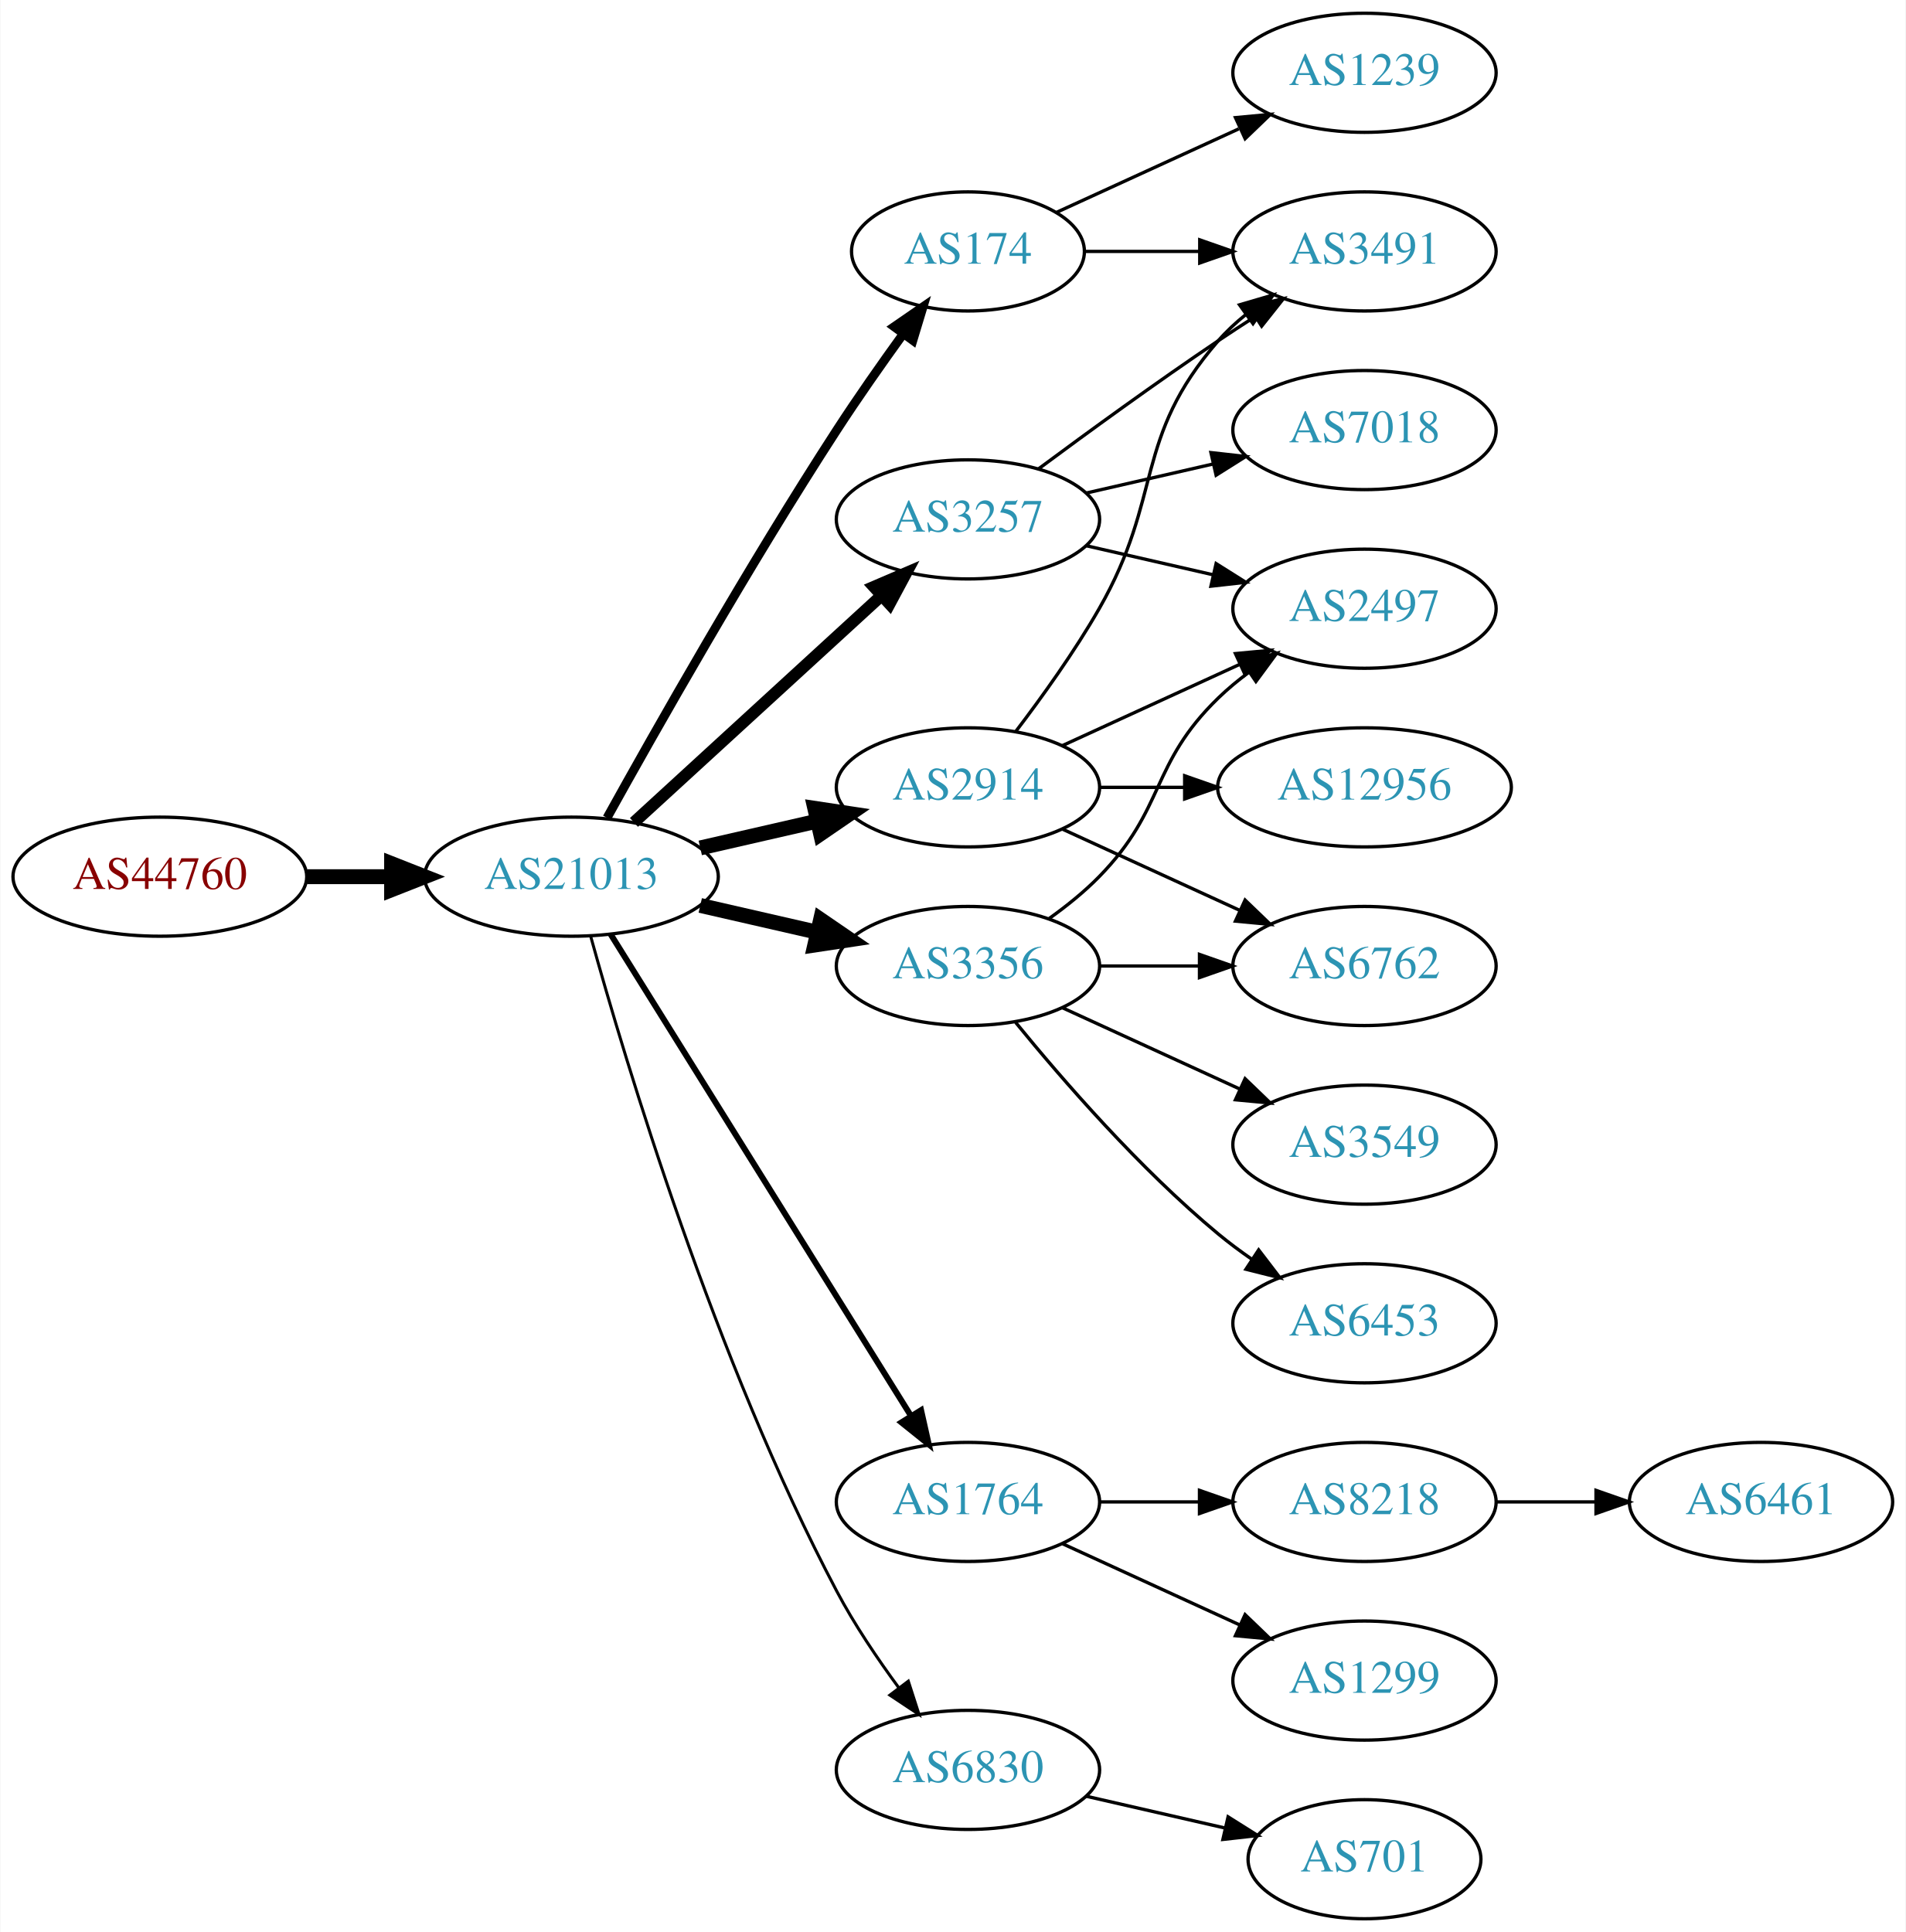
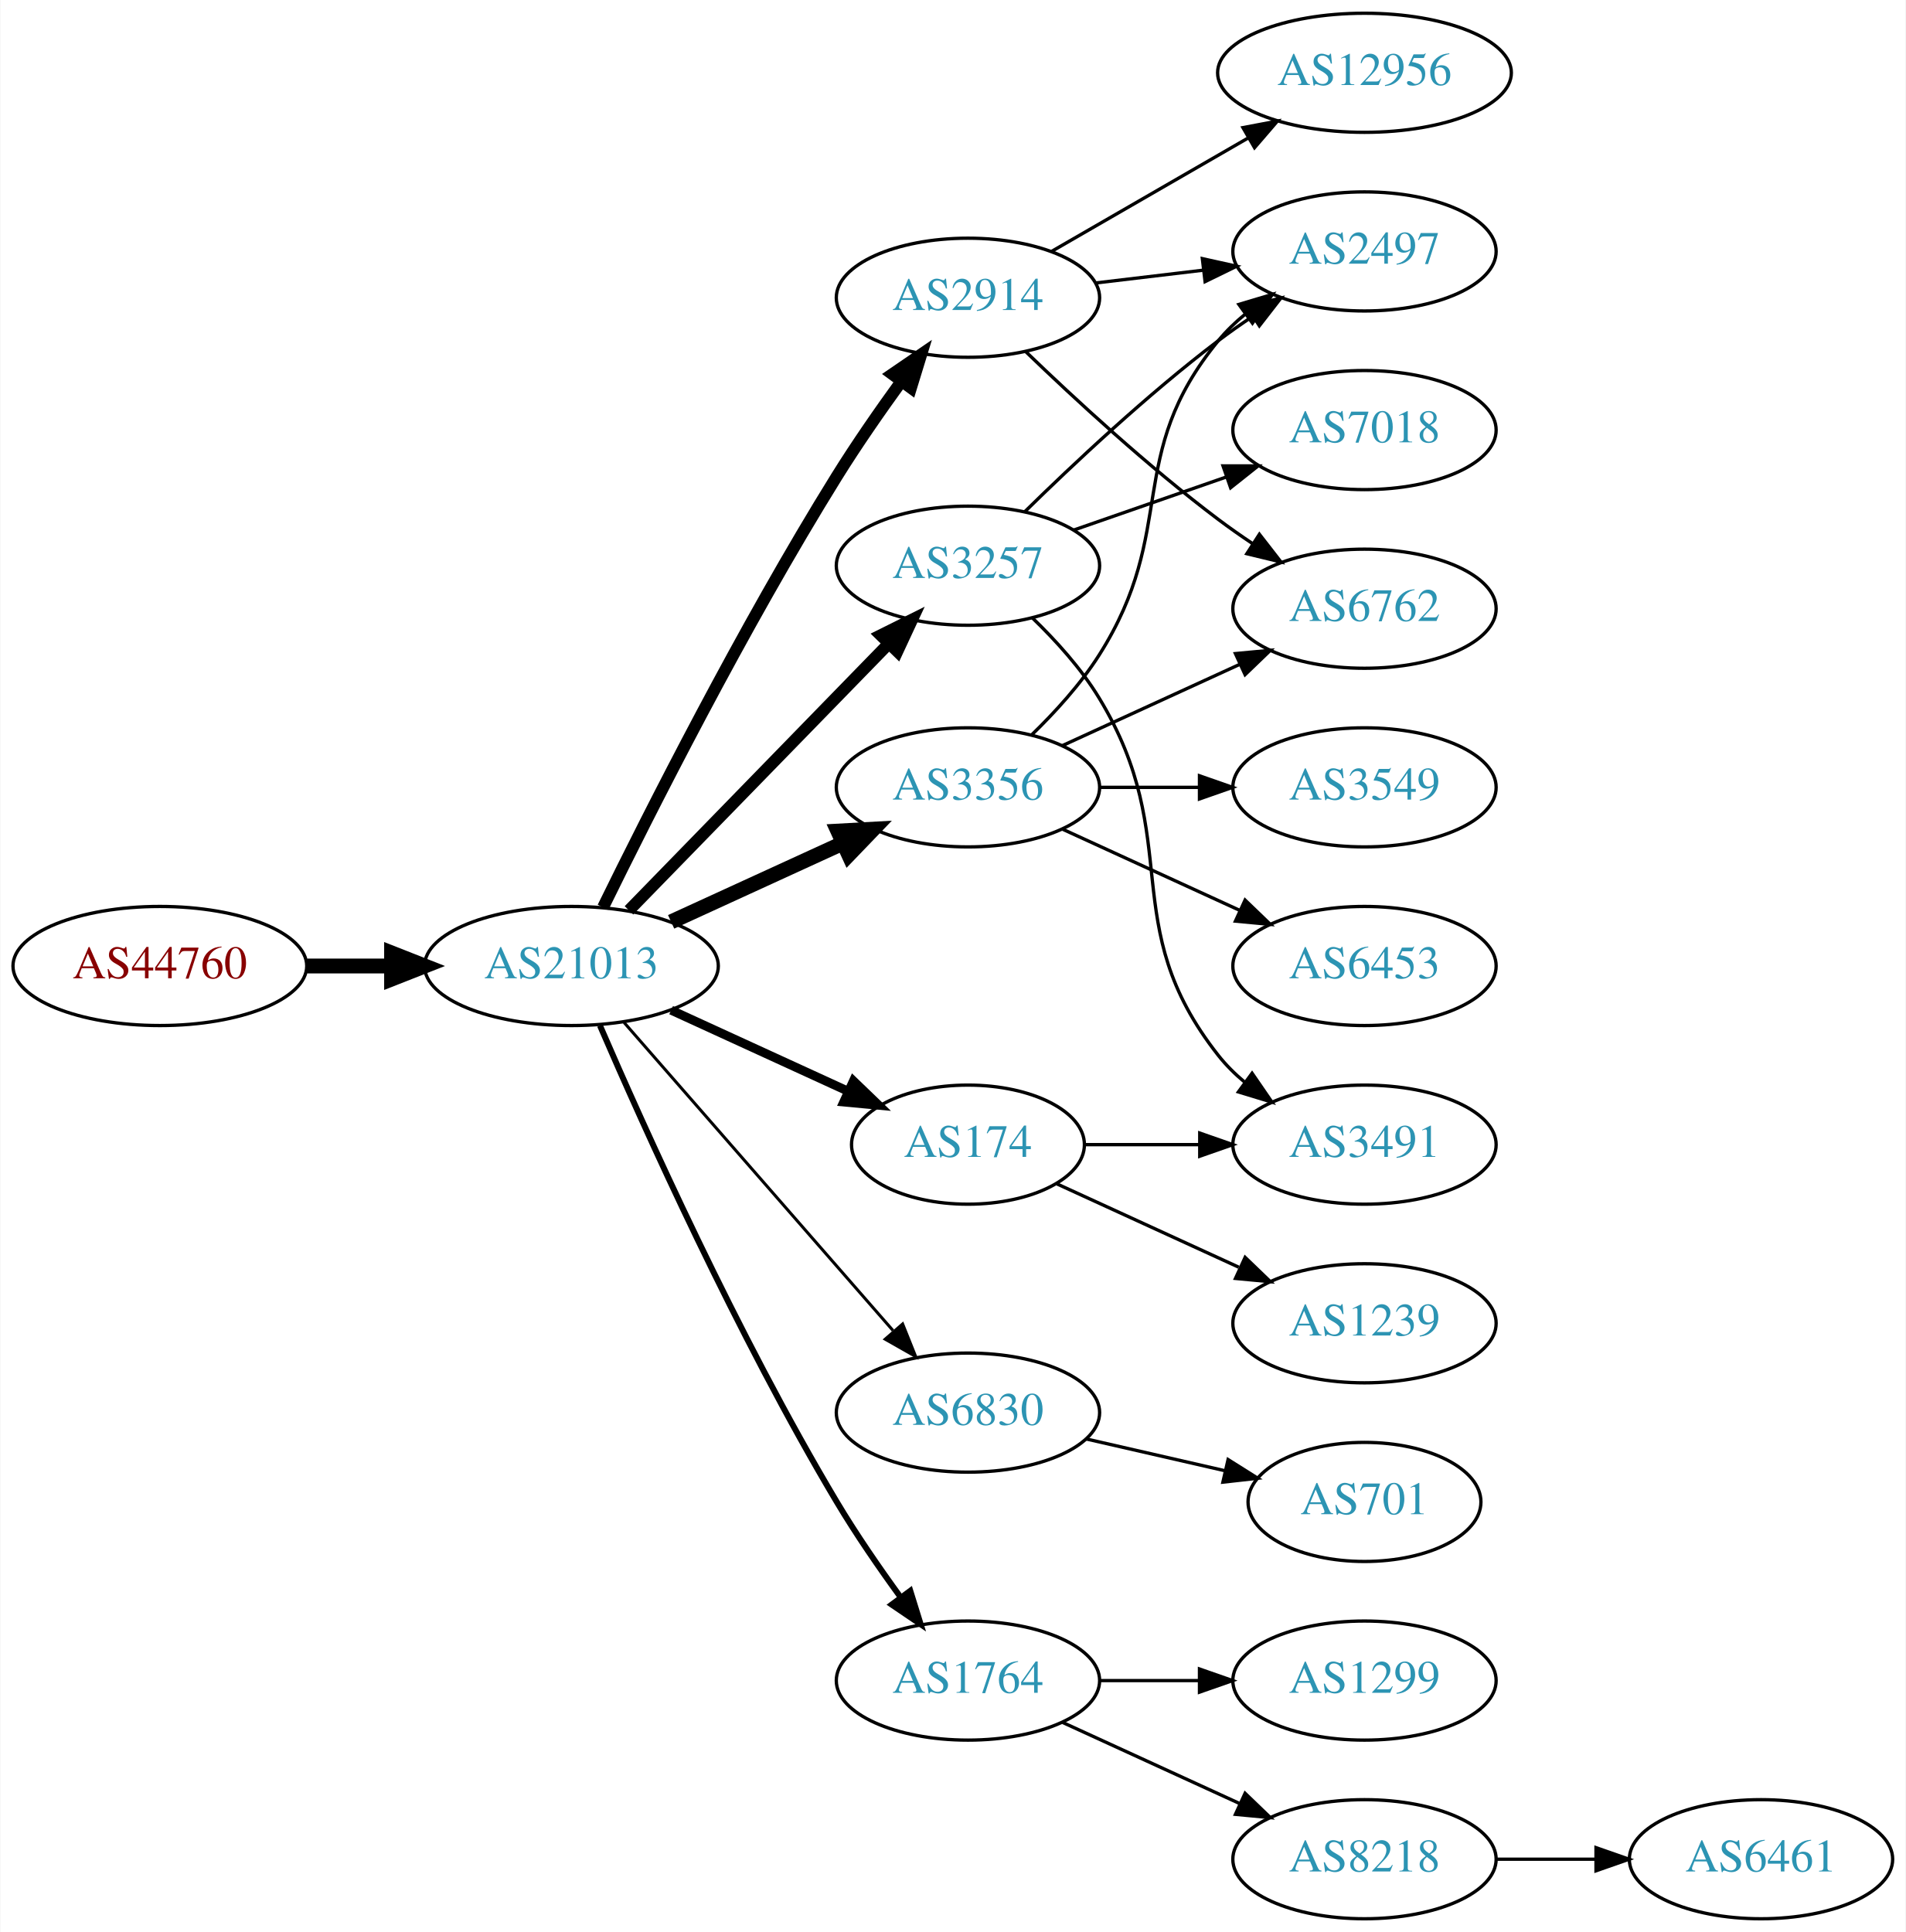
<svg xmlns="http://www.w3.org/2000/svg" xmlns:xlink="http://www.w3.org/1999/xlink" width="576pt" height="584pt" viewBox="0.00 0.00 575.76 584.00">
  <g id="graph0" class="graph" transform="scale(1 1) rotate(0) translate(4 580)">
    <polygon fill="white" stroke="none" points="-4,4 -4,-580 571.762,-580 571.762,4 -4,4" />
    <g id="node1" class="node">
      <g id="a_node1">
        <a xlink:href="/asn/44760" xlink:title="AS44760 ~ Skidata AG [AT]">
-           <ellipse fill="#ffffff" stroke="black" cx="44.196" cy="-315" rx="44.393" ry="18" />
-           <text text-anchor="middle" x="44.196" y="-311.3" font-family="Times,serif" font-size="14.00" fill="#880000">AS44760</text>
+           <ellipse fill="#ffffff" stroke="black" cx="44.196" cy="-288" rx="44.393" ry="18" />
+           <text text-anchor="middle" x="44.196" y="-284.3" font-family="Times,serif" font-size="14.00" fill="#880000">AS44760</text>
        </a>
      </g>
    </g>
    <g id="node2" class="node">
      <g id="a_node2">
        <a xlink:href="/asn/21013" xlink:title="AS21013 ~ Wels, AT [AT]">
-           <ellipse fill="#ffffff" stroke="black" cx="168.588" cy="-315" rx="44.393" ry="18" />
-           <text text-anchor="middle" x="168.588" y="-311.3" font-family="Times,serif" font-size="14.00" fill="#2c94b3">AS21013</text>
+           <ellipse fill="#ffffff" stroke="black" cx="168.588" cy="-288" rx="44.393" ry="18" />
+           <text text-anchor="middle" x="168.588" y="-284.3" font-family="Times,serif" font-size="14.00" fill="#2c94b3">AS21013</text>
        </a>
      </g>
    </g>
    <g id="edge1" class="edge">
-       <path fill="none" stroke="black" stroke-width="4.5" d="M88.692,-315C96.898,-315 105.569,-315 114.041,-315" />
-       <polygon fill="black" stroke="black" stroke-width="4.5" points="114.233,-318.938 124.233,-315 114.233,-311.063 114.233,-318.938" />
+       <path fill="none" stroke="black" stroke-width="4.5" d="M88.692,-288C96.898,-288 105.569,-288 114.041,-288" />
+       <polygon fill="black" stroke="black" stroke-width="4.5" points="114.233,-291.938 124.233,-288 114.233,-284.063 114.233,-291.938" />
    </g>
    <g id="node3" class="node">
      <g id="a_node3">
        <a xlink:href="/asn/3257" xlink:title="AS3257 ~ GTT [DE]">
-           <ellipse fill="#ffffff" stroke="black" cx="288.431" cy="-423" rx="39.794" ry="18" />
-           <text text-anchor="middle" x="288.431" y="-419.3" font-family="Times,serif" font-size="14.00" fill="#2c94b3">AS3257</text>
+           <ellipse fill="#ffffff" stroke="black" cx="288.431" cy="-409" rx="39.794" ry="18" />
+           <text text-anchor="middle" x="288.431" y="-405.3" font-family="Times,serif" font-size="14.00" fill="#2c94b3">AS3257</text>
        </a>
      </g>
    </g>
    <g id="edge2" class="edge">
-       <path fill="none" stroke="black" stroke-width="3.6" d="M187.486,-331.403C207.414,-349.667 239.772,-379.322 262.249,-399.921" />
-       <polygon fill="black" stroke="black" stroke-width="3.6" points="260.014,-402.62 269.751,-406.797 264.743,-397.46 260.014,-402.62" />
+       <path fill="none" stroke="black" stroke-width="3.6" d="M185.974,-304.825C206.403,-325.802 241.441,-361.778 264.521,-385.477" />
+       <polygon fill="black" stroke="black" stroke-width="3.6" points="262.077,-387.983 271.561,-392.705 267.091,-383.099 262.077,-387.983" />
    </g>
    <g id="node4" class="node">
      <g id="a_node4">
-         <a xlink:href="/asn/3356" xlink:title="AS3356 ~ Level 3 Parent, LLC [US]">
-           <ellipse fill="#ffffff" stroke="black" cx="288.431" cy="-288" rx="39.794" ry="18" />
-           <text text-anchor="middle" x="288.431" y="-284.3" font-family="Times,serif" font-size="14.00" fill="#2c94b3">AS3356</text>
+         <a xlink:href="/asn/2914" xlink:title="AS2914 ~ NTT America, Inc. [US]">
+           <ellipse fill="#ffffff" stroke="black" cx="288.431" cy="-490" rx="39.794" ry="18" />
+           <text text-anchor="middle" x="288.431" y="-486.3" font-family="Times,serif" font-size="14.00" fill="#2c94b3">AS2914</text>
        </a>
      </g>
    </g>
    <g id="edge3" class="edge">
-       <path fill="none" stroke="black" stroke-width="4.5" d="M207.523,-306.308C218.764,-303.733 231.176,-300.889 242.799,-298.226" />
-       <polygon fill="black" stroke="black" stroke-width="4.5" points="243.893,-302.015 252.761,-295.943 242.134,-294.339 243.893,-302.015" />
+       <path fill="none" stroke="black" stroke-width="3.6" d="M178.139,-305.73C191.946,-333.928 220.472,-390.463 248.784,-436 254.781,-445.645 261.886,-455.864 268.357,-464.786" />
+       <polygon fill="black" stroke="black" stroke-width="3.6" points="265.567,-466.9 274.311,-472.883 271.206,-462.753 265.567,-466.9" />
    </g>
    <g id="node5" class="node">
      <g id="a_node5">
-         <a xlink:href="/asn/174" xlink:title="AS174 ~ Cogent Communications [US]">
-           <ellipse fill="#ffffff" stroke="black" cx="288.431" cy="-504" rx="35.194" ry="18" />
-           <text text-anchor="middle" x="288.431" y="-500.3" font-family="Times,serif" font-size="14.00" fill="#2c94b3">AS174</text>
+         <a xlink:href="/asn/6830" xlink:title="AS6830 ~ LGI-UPC [AT]">
+           <ellipse fill="#ffffff" stroke="black" cx="288.431" cy="-153" rx="39.794" ry="18" />
+           <text text-anchor="middle" x="288.431" y="-149.3" font-family="Times,serif" font-size="14.00" fill="#2c94b3">AS6830</text>
        </a>
      </g>
    </g>
    <g id="edge4" class="edge">
-       <path fill="none" stroke="black" stroke-width="2.7" d="M179.341,-332.783C193.817,-358.901 222.15,-408.977 248.784,-450 255.064,-459.672 262.337,-470.031 268.868,-479.062" />
-       <polygon fill="black" stroke="black" stroke-width="2.7" points="266.122,-481.237 274.846,-487.249 271.775,-477.109 266.122,-481.237" />
+       <path fill="none" stroke="black" stroke-width="0.9" d="M184.513,-270.902C205.056,-247.369 242.175,-204.845 265.771,-177.813" />
+       <polygon fill="black" stroke="black" stroke-width="0.9" points="268.688,-179.794 272.627,-169.959 263.414,-175.191 268.688,-179.794" />
    </g>
    <g id="node6" class="node">
      <g id="a_node6">
-         <a xlink:href="/asn/2914" xlink:title="AS2914 ~ NTT America, Inc. [US]">
+         <a xlink:href="/asn/3356" xlink:title="AS3356 ~ Level 3 Parent, LLC [US]">
          <ellipse fill="#ffffff" stroke="black" cx="288.431" cy="-342" rx="39.794" ry="18" />
-           <text text-anchor="middle" x="288.431" y="-338.3" font-family="Times,serif" font-size="14.00" fill="#2c94b3">AS2914</text>
+           <text text-anchor="middle" x="288.431" y="-338.3" font-family="Times,serif" font-size="14.00" fill="#2c94b3">AS3356</text>
        </a>
      </g>
    </g>
    <g id="edge5" class="edge">
-       <path fill="none" stroke="black" stroke-width="4.5" d="M207.523,-323.692C218.764,-326.267 231.176,-329.111 242.799,-331.774" />
-       <polygon fill="black" stroke="black" stroke-width="4.5" points="242.134,-335.661 252.761,-334.057 243.893,-327.985 242.134,-335.661" />
+       <path fill="none" stroke="black" stroke-width="4.5" d="M198.718,-301.348C214.329,-308.502 233.727,-317.391 250.399,-325.03" />
+       <polygon fill="black" stroke="black" stroke-width="4.5" points="249.119,-328.775 259.851,-329.362 252.4,-321.616 249.119,-328.775" />
    </g>
    <g id="node7" class="node">
      <g id="a_node7">
-         <a xlink:href="/asn/1764" xlink:title="AS1764 ~ NEXTLAYER-AS [AT]">
-           <ellipse fill="#ffffff" stroke="black" cx="288.431" cy="-126" rx="39.794" ry="18" />
-           <text text-anchor="middle" x="288.431" y="-122.3" font-family="Times,serif" font-size="14.00" fill="#2c94b3">AS1764</text>
+         <a xlink:href="/asn/174" xlink:title="AS174 ~ Cogent Communications [US]">
+           <ellipse fill="#ffffff" stroke="black" cx="288.431" cy="-234" rx="35.194" ry="18" />
+           <text text-anchor="middle" x="288.431" y="-230.3" font-family="Times,serif" font-size="14.00" fill="#2c94b3">AS174</text>
        </a>
      </g>
    </g>
    <g id="edge6" class="edge">
-       <path fill="none" stroke="black" stroke-width="1.8" d="M180.463,-297.558C201.247,-264.225 246.707,-191.314 271.136,-152.134" />
-       <polygon fill="black" stroke="black" stroke-width="1.8" points="274.261,-153.737 276.582,-143.4 268.321,-150.034 274.261,-153.737" />
+       <path fill="none" stroke="black" stroke-width="2.7" d="M198.718,-274.652C214.935,-267.22 235.238,-257.917 252.327,-250.086" />
+       <polygon fill="black" stroke="black" stroke-width="2.7" points="253.811,-253.256 261.444,-245.908 250.895,-246.892 253.811,-253.256" />
    </g>
    <g id="node8" class="node">
      <g id="a_node8">
-         <a xlink:href="/asn/6830" xlink:title="AS6830 ~ LGI-UPC [AT]">
-           <ellipse fill="#ffffff" stroke="black" cx="288.431" cy="-45" rx="39.794" ry="18" />
-           <text text-anchor="middle" x="288.431" y="-41.3" font-family="Times,serif" font-size="14.00" fill="#2c94b3">AS6830</text>
+         <a xlink:href="/asn/1764" xlink:title="AS1764 ~ NEXTLAYER-AS [AT]">
+           <ellipse fill="#ffffff" stroke="black" cx="288.431" cy="-72" rx="39.794" ry="18" />
+           <text text-anchor="middle" x="288.431" y="-68.3" font-family="Times,serif" font-size="14.00" fill="#2c94b3">AS1764</text>
        </a>
      </g>
    </g>
    <g id="edge7" class="edge">
-       <path fill="none" stroke="black" stroke-width="0.9" d="M174.409,-296.954C184.936,-258.974 212.011,-168.562 248.784,-99 254.092,-88.959 261.038,-78.65 267.575,-69.765" />
-       <polygon fill="black" stroke="black" stroke-width="0.9" points="270.406,-71.824 273.651,-61.738 264.825,-67.599 270.406,-71.824" />
+       <path fill="none" stroke="black" stroke-width="1.8" d="M177.21,-269.994C190.357,-239.542 218.79,-176.274 248.784,-126 254.603,-116.247 261.667,-106.003 268.156,-97.091" />
+       <polygon fill="black" stroke="black" stroke-width="1.8" points="270.999,-99.132 274.141,-89.014 265.375,-94.964 270.999,-99.132" />
    </g>
    <g id="node9" class="node">
      <g id="a_node9">
-         <a xlink:href="/asn/2497" xlink:title="AS2497 ~ Internet Initiative Japan Inc. [JP]">
-           <ellipse fill="#ffffff" stroke="black" cx="408.273" cy="-396" rx="39.794" ry="18" />
-           <text text-anchor="middle" x="408.273" y="-392.3" font-family="Times,serif" font-size="14.00" fill="#2c94b3">AS2497</text>
-         </a>
-       </g>
-     </g>
-     <g id="edge8" class="edge">
-       <path fill="none" stroke="black" d="M324.15,-415.045C336.15,-412.296 349.771,-409.175 362.463,-406.267" />
-       <polygon fill="black" stroke="black" points="363.429,-409.636 372.395,-403.991 361.866,-402.813 363.429,-409.636" />
-     </g>
-     <g id="node10" class="node">
-       <g id="a_node10">
-         <a xlink:href="/asn/3491" xlink:title="AS3491 ~ PCCW Global, Inc. [US]">
-           <ellipse fill="#ffffff" stroke="black" cx="408.273" cy="-504" rx="39.794" ry="18" />
-           <text text-anchor="middle" x="408.273" y="-500.3" font-family="Times,serif" font-size="14.00" fill="#2c94b3">AS3491</text>
-         </a>
-       </g>
-     </g>
-     <g id="edge9" class="edge">
-       <path fill="none" stroke="black" d="M309.761,-438.277C324.623,-449.304 345.368,-464.407 364.077,-477 367.626,-479.389 371.377,-481.839 375.125,-484.242" />
-       <polygon fill="black" stroke="black" points="373.451,-487.325 383.774,-489.712 377.193,-481.409 373.451,-487.325" />
-     </g>
-     <g id="node11" class="node">
-       <g id="a_node11">
        <a xlink:href="/asn/7018" xlink:title="AS7018 ~ AT&amp;T Services, Inc. [US]">
          <ellipse fill="#ffffff" stroke="black" cx="408.273" cy="-450" rx="39.794" ry="18" />
          <text text-anchor="middle" x="408.273" y="-446.3" font-family="Times,serif" font-size="14.00" fill="#2c94b3">AS7018</text>
        </a>
      </g>
    </g>
+     <g id="edge8" class="edge">
+       <path fill="none" stroke="black" d="M320.393,-419.772C334.489,-424.677 351.366,-430.548 366.479,-435.807" />
+       <polygon fill="black" stroke="black" points="365.514,-439.177 376.109,-439.157 367.815,-432.566 365.514,-439.177" />
+     </g>
+     <g id="node10" class="node">
+       <g id="a_node10">
+         <a xlink:href="/asn/2497" xlink:title="AS2497 ~ Internet Initiative Japan Inc. [JP]">
+           <ellipse fill="#ffffff" stroke="black" cx="408.273" cy="-504" rx="39.794" ry="18" />
+           <text text-anchor="middle" x="408.273" y="-500.3" font-family="Times,serif" font-size="14.00" fill="#2c94b3">AS2497</text>
+         </a>
+       </g>
+     </g>
+     <g id="edge9" class="edge">
+       <path fill="none" stroke="black" d="M305.579,-425.296C320.216,-439.671 342.705,-460.795 364.077,-477 367.407,-479.525 370.979,-482.037 374.591,-484.456" />
+       <polygon fill="black" stroke="black" points="372.697,-487.399 382.994,-489.892 376.498,-481.522 372.697,-487.399" />
+     </g>
+     <g id="node11" class="node">
+       <g id="a_node11">
+         <a xlink:href="/asn/3491" xlink:title="AS3491 ~ PCCW Global, Inc. [US]">
+           <ellipse fill="#ffffff" stroke="black" cx="408.273" cy="-234" rx="39.794" ry="18" />
+           <text text-anchor="middle" x="408.273" y="-230.3" font-family="Times,serif" font-size="14.00" fill="#2c94b3">AS3491</text>
+         </a>
+       </g>
+     </g>
    <g id="edge10" class="edge">
-       <path fill="none" stroke="black" d="M324.15,-430.955C336.15,-433.704 349.771,-436.825 362.463,-439.733" />
-       <polygon fill="black" stroke="black" points="361.866,-443.187 372.395,-442.009 363.429,-436.364 361.866,-443.187" />
-     </g>
-     <g id="edge12" class="edge">
-       <path fill="none" stroke="black" d="M313.025,-302.389C318.281,-306.148 323.613,-310.437 328.077,-315 348.25,-335.617 343.384,-348.906 364.077,-369 366.922,-371.763 370.096,-374.386 373.396,-376.834" />
-       <polygon fill="black" stroke="black" points="371.513,-379.786 381.744,-382.538 375.462,-374.006 371.513,-379.786" />
+       <path fill="none" stroke="black" d="M307.825,-393.293C314.948,-386.431 322.671,-377.918 328.077,-369 354.306,-325.733 332.779,-300.754 364.077,-261 366.402,-258.047 369.146,-255.33 372.105,-252.853" />
+       <polygon fill="black" stroke="black" points="374.298,-255.585 380.302,-246.855 370.165,-249.936 374.298,-255.585" />
+     </g>
+     <g id="edge13" class="edge">
+       <path fill="none" stroke="black" d="M327.041,-494.468C337.352,-495.693 348.669,-497.038 359.47,-498.321" />
+       <polygon fill="black" stroke="black" points="359.273,-501.822 369.616,-499.526 360.099,-494.871 359.273,-501.822" />
    </g>
    <g id="node12" class="node">
      <g id="a_node12">
-         <a xlink:href="/asn/6762" xlink:title="AS6762 ~ TELECOM ITALIA SPARKLE S.p.A. [IT]">
-           <ellipse fill="#ffffff" stroke="black" cx="408.273" cy="-288" rx="39.794" ry="18" />
-           <text text-anchor="middle" x="408.273" y="-284.3" font-family="Times,serif" font-size="14.00" fill="#2c94b3">AS6762</text>
+         <a xlink:href="/asn/12956" xlink:title="AS12956 ~ TELXIUS [ES]">
+           <ellipse fill="#ffffff" stroke="black" cx="408.273" cy="-558" rx="44.393" ry="18" />
+           <text text-anchor="middle" x="408.273" y="-554.3" font-family="Times,serif" font-size="14.00" fill="#2c94b3">AS12956</text>
        </a>
      </g>
    </g>
    <g id="edge11" class="edge">
-       <path fill="none" stroke="black" d="M328.343,-288C337.897,-288 348.246,-288 358.209,-288" />
-       <polygon fill="black" stroke="black" points="358.402,-291.5 368.402,-288 358.402,-284.5 358.402,-291.5" />
+       <path fill="none" stroke="black" d="M313.562,-503.925C330.769,-513.854 354.143,-527.341 373.241,-538.362" />
+       <polygon fill="black" stroke="black" points="371.542,-541.422 381.952,-543.389 375.04,-535.359 371.542,-541.422" />
    </g>
    <g id="node13" class="node">
      <g id="a_node13">
-         <a xlink:href="/asn/6453" xlink:title="AS6453 ~ TATA COMMUNICATIONS (AMERICA) INC [US]">
-           <ellipse fill="#ffffff" stroke="black" cx="408.273" cy="-180" rx="39.794" ry="18" />
-           <text text-anchor="middle" x="408.273" y="-176.3" font-family="Times,serif" font-size="14.00" fill="#2c94b3">AS6453</text>
-         </a>
-       </g>
-     </g>
-     <g id="edge13" class="edge">
-       <path fill="none" stroke="black" d="M302.85,-270.935C316.964,-253.625 340.379,-226.655 364.077,-207 367.294,-204.332 370.794,-201.73 374.365,-199.259" />
-       <polygon fill="black" stroke="black" points="376.288,-202.183 382.721,-193.764 372.442,-196.334 376.288,-202.183" />
+         <a xlink:href="/asn/6762" xlink:title="AS6762 ~ TELECOM ITALIA SPARKLE S.p.A. [IT]">
+           <ellipse fill="#ffffff" stroke="black" cx="408.273" cy="-396" rx="39.794" ry="18" />
+           <text text-anchor="middle" x="408.273" y="-392.3" font-family="Times,serif" font-size="14.00" fill="#2c94b3">AS6762</text>
+         </a>
+       </g>
+     </g>
+     <g id="edge12" class="edge">
+       <path fill="none" stroke="black" d="M305.908,-473.691C320.576,-459.551 342.926,-438.914 364.077,-423 367.416,-420.488 370.994,-417.983 374.609,-415.568" />
+       <polygon fill="black" stroke="black" points="376.515,-418.504 383.016,-410.138 372.717,-412.624 376.515,-418.504" />
    </g>
    <g id="node14" class="node">
      <g id="a_node14">
-         <a xlink:href="/asn/3549" xlink:title="AS3549 ~ Level 3 Parent, LLC [US]">
-           <ellipse fill="#ffffff" stroke="black" cx="408.273" cy="-234" rx="39.794" ry="18" />
-           <text text-anchor="middle" x="408.273" y="-230.3" font-family="Times,serif" font-size="14.00" fill="#2c94b3">AS3549</text>
+         <a xlink:href="/asn/701" xlink:title="AS701 ~ UUNET [US]">
+           <ellipse fill="#ffffff" stroke="black" cx="408.273" cy="-126" rx="35.194" ry="18" />
+           <text text-anchor="middle" x="408.273" y="-122.3" font-family="Times,serif" font-size="14.00" fill="#2c94b3">AS701</text>
        </a>
      </g>
    </g>
    <g id="edge14" class="edge">
-       <path fill="none" stroke="black" d="M317.06,-275.339C333.017,-268.027 353.287,-258.739 370.57,-250.819" />
-       <polygon fill="black" stroke="black" points="372.185,-253.929 379.818,-246.581 369.269,-247.565 372.185,-253.929" />
-     </g>
-     <g id="edge16" class="edge">
-       <path fill="none" stroke="black" d="M323.833,-504C334.657,-504 346.824,-504 358.451,-504" />
-       <polygon fill="black" stroke="black" points="358.482,-507.5 368.482,-504 358.482,-500.5 358.482,-507.5" />
+       <path fill="none" stroke="black" d="M324.15,-145.045C337.243,-142.045 352.265,-138.604 365.906,-135.478" />
+       <polygon fill="black" stroke="black" points="367.047,-138.807 376.013,-133.162 365.484,-131.984 367.047,-138.807" />
+     </g>
+     <g id="edge15" class="edge">
+       <path fill="none" stroke="black" d="M307.646,-357.819C314.741,-364.698 322.492,-373.193 328.077,-382 352.26,-420.13 335.434,-442.096 364.077,-477 366.462,-479.906 369.245,-482.59 372.229,-485.048" />
+       <polygon fill="black" stroke="black" points="370.31,-487.98 380.46,-491.017 374.419,-482.313 370.31,-487.98" />
+     </g>
+     <g id="edge17" class="edge">
+       <path fill="none" stroke="black" d="M317.06,-354.661C333.017,-361.973 353.287,-371.261 370.57,-379.181" />
+       <polygon fill="black" stroke="black" points="369.269,-382.435 379.818,-383.419 372.185,-376.071 369.269,-382.435" />
    </g>
    <g id="node15" class="node">
      <g id="a_node15">
-         <a xlink:href="/asn/1239" xlink:title="AS1239 ~ Sprint [US]">
-           <ellipse fill="#ffffff" stroke="black" cx="408.273" cy="-558" rx="39.794" ry="18" />
-           <text text-anchor="middle" x="408.273" y="-554.3" font-family="Times,serif" font-size="14.00" fill="#2c94b3">AS1239</text>
-         </a>
-       </g>
-     </g>
-     <g id="edge15" class="edge">
-       <path fill="none" stroke="black" d="M315.292,-515.851C331.413,-523.238 352.415,-532.862 370.28,-541.048" />
-       <polygon fill="black" stroke="black" points="369.282,-544.441 379.832,-545.425 372.199,-538.077 369.282,-544.441" />
-     </g>
-     <g id="edge20" class="edge">
-       <path fill="none" stroke="black" d="M317.06,-354.661C333.017,-361.973 353.287,-371.261 370.57,-379.181" />
-       <polygon fill="black" stroke="black" points="369.269,-382.435 379.818,-383.419 372.185,-376.071 369.269,-382.435" />
-     </g>
-     <g id="edge19" class="edge">
-       <path fill="none" stroke="black" d="M302.892,-358.913C310.785,-369.27 320.634,-382.992 328.077,-396 347.642,-430.194 338.243,-447.258 364.077,-477 366.542,-479.838 369.379,-482.477 372.397,-484.906" />
-       <polygon fill="black" stroke="black" points="370.507,-487.858 380.675,-490.836 374.583,-482.167 370.507,-487.858" />
+         <a xlink:href="/asn/3549" xlink:title="AS3549 ~ Level 3 Parent, LLC [US]">
+           <ellipse fill="#ffffff" stroke="black" cx="408.273" cy="-342" rx="39.794" ry="18" />
+           <text text-anchor="middle" x="408.273" y="-338.3" font-family="Times,serif" font-size="14.00" fill="#2c94b3">AS3549</text>
+         </a>
+       </g>
+     </g>
+     <g id="edge16" class="edge">
+       <path fill="none" stroke="black" d="M328.343,-342C337.897,-342 348.246,-342 358.209,-342" />
+       <polygon fill="black" stroke="black" points="358.402,-345.5 368.402,-342 358.402,-338.5 358.402,-345.5" />
+     </g>
+     <g id="node16" class="node">
+       <g id="a_node16">
+         <a xlink:href="/asn/6453" xlink:title="AS6453 ~ TATA COMMUNICATIONS (AMERICA) INC [US]">
+           <ellipse fill="#ffffff" stroke="black" cx="408.273" cy="-288" rx="39.794" ry="18" />
+           <text text-anchor="middle" x="408.273" y="-284.3" font-family="Times,serif" font-size="14.00" fill="#2c94b3">AS6453</text>
+         </a>
+       </g>
    </g>
    <g id="edge18" class="edge">
      <path fill="none" stroke="black" d="M317.06,-329.339C333.017,-322.027 353.287,-312.739 370.57,-304.819" />
      <polygon fill="black" stroke="black" points="372.185,-307.929 379.818,-300.581 369.269,-301.565 372.185,-307.929" />
    </g>
-     <g id="node16" class="node">
-       <g id="a_node16">
-         <a xlink:href="/asn/12956" xlink:title="AS12956 ~ TELXIUS [ES]">
-           <ellipse fill="#ffffff" stroke="black" cx="408.273" cy="-342" rx="44.393" ry="18" />
-           <text text-anchor="middle" x="408.273" y="-338.3" font-family="Times,serif" font-size="14.00" fill="#2c94b3">AS12956</text>
-         </a>
-       </g>
-     </g>
-     <g id="edge17" class="edge">
-       <path fill="none" stroke="black" d="M328.343,-342C336.446,-342 345.121,-342 353.648,-342" />
-       <polygon fill="black" stroke="black" points="353.925,-345.5 363.925,-342 353.925,-338.5 353.925,-345.5" />
+     <g id="edge19" class="edge">
+       <path fill="none" stroke="black" d="M323.833,-234C334.657,-234 346.824,-234 358.451,-234" />
+       <polygon fill="black" stroke="black" points="358.482,-237.5 368.482,-234 358.482,-230.5 358.482,-237.5" />
    </g>
    <g id="node17" class="node">
      <g id="a_node17">
+         <a xlink:href="/asn/1239" xlink:title="AS1239 ~ Sprint [US]">
+           <ellipse fill="#ffffff" stroke="black" cx="408.273" cy="-180" rx="39.794" ry="18" />
+           <text text-anchor="middle" x="408.273" y="-176.3" font-family="Times,serif" font-size="14.00" fill="#2c94b3">AS1239</text>
+         </a>
+       </g>
+     </g>
+     <g id="edge20" class="edge">
+       <path fill="none" stroke="black" d="M315.292,-222.149C331.413,-214.762 352.415,-205.138 370.28,-196.952" />
+       <polygon fill="black" stroke="black" points="372.199,-199.923 379.832,-192.575 369.282,-193.559 372.199,-199.923" />
+     </g>
+     <g id="node18" class="node">
+       <g id="a_node18">
+         <a xlink:href="/asn/8218" xlink:title="AS8218 ~ legacy Neotelecoms [FR]">
+           <ellipse fill="#ffffff" stroke="black" cx="408.273" cy="-18" rx="39.794" ry="18" />
+           <text text-anchor="middle" x="408.273" y="-14.3" font-family="Times,serif" font-size="14.00" fill="#2c94b3">AS8218</text>
+         </a>
+       </g>
+     </g>
+     <g id="edge21" class="edge">
+       <path fill="none" stroke="black" d="M317.06,-59.339C333.017,-52.027 353.287,-42.739 370.57,-34.819" />
+       <polygon fill="black" stroke="black" points="372.185,-37.929 379.818,-30.581 369.269,-31.565 372.185,-37.929" />
+     </g>
+     <g id="node19" class="node">
+       <g id="a_node19">
        <a xlink:href="/asn/1299" xlink:title="AS1299 ~ Telia Carrier [EU]">
          <ellipse fill="#ffffff" stroke="black" cx="408.273" cy="-72" rx="39.794" ry="18" />
          <text text-anchor="middle" x="408.273" y="-68.3" font-family="Times,serif" font-size="14.00" fill="#2c94b3">AS1299</text>
        </a>
      </g>
    </g>
-     <g id="edge21" class="edge">
-       <path fill="none" stroke="black" d="M317.06,-113.339C333.017,-106.027 353.287,-96.739 370.57,-88.819" />
-       <polygon fill="black" stroke="black" points="372.185,-91.929 379.818,-84.581 369.269,-85.565 372.185,-91.929" />
-     </g>
-     <g id="node18" class="node">
-       <g id="a_node18">
-         <a xlink:href="/asn/8218" xlink:title="AS8218 ~ legacy Neotelecoms [FR]">
-           <ellipse fill="#ffffff" stroke="black" cx="408.273" cy="-126" rx="39.794" ry="18" />
-           <text text-anchor="middle" x="408.273" y="-122.3" font-family="Times,serif" font-size="14.00" fill="#2c94b3">AS8218</text>
-         </a>
-       </g>
-     </g>
    <g id="edge22" class="edge">
-       <path fill="none" stroke="black" d="M328.343,-126C337.897,-126 348.246,-126 358.209,-126" />
-       <polygon fill="black" stroke="black" points="358.402,-129.5 368.402,-126 358.402,-122.5 358.402,-129.5" />
+       <path fill="none" stroke="black" d="M328.343,-72C337.897,-72 348.246,-72 358.209,-72" />
+       <polygon fill="black" stroke="black" points="358.402,-75.5 368.402,-72 358.402,-68.5 358.402,-75.5" />
    </g>
    <g id="node20" class="node">
      <g id="a_node20">
-         <a xlink:href="/asn/701" xlink:title="AS701 ~ UUNET [US]">
-           <ellipse fill="#ffffff" stroke="black" cx="408.273" cy="-18" rx="35.194" ry="18" />
-           <text text-anchor="middle" x="408.273" y="-14.3" font-family="Times,serif" font-size="14.00" fill="#2c94b3">AS701</text>
-         </a>
-       </g>
-     </g>
-     <g id="edge24" class="edge">
-       <path fill="none" stroke="black" d="M324.15,-37.045C337.243,-34.045 352.265,-30.604 365.906,-27.478" />
-       <polygon fill="black" stroke="black" points="367.047,-30.807 376.013,-25.162 365.484,-23.984 367.047,-30.807" />
-     </g>
-     <g id="node19" class="node">
-       <g id="a_node19">
        <a xlink:href="/asn/6461" xlink:title="AS6461 ~ Zayo Bandwidth [US]">
-           <ellipse fill="#ffffff" stroke="black" cx="528.116" cy="-126" rx="39.794" ry="18" />
-           <text text-anchor="middle" x="528.116" y="-122.3" font-family="Times,serif" font-size="14.00" fill="#2c94b3">AS6461</text>
+           <ellipse fill="#ffffff" stroke="black" cx="528.116" cy="-18" rx="39.794" ry="18" />
+           <text text-anchor="middle" x="528.116" y="-14.3" font-family="Times,serif" font-size="14.00" fill="#2c94b3">AS6461</text>
        </a>
      </g>
    </g>
    <g id="edge23" class="edge">
-       <path fill="none" stroke="black" d="M448.186,-126C457.739,-126 468.089,-126 478.052,-126" />
-       <polygon fill="black" stroke="black" points="478.244,-129.5 488.244,-126 478.244,-122.5 478.244,-129.5" />
+       <path fill="none" stroke="black" d="M448.186,-18C457.739,-18 468.089,-18 478.052,-18" />
+       <polygon fill="black" stroke="black" points="478.244,-21.5 488.244,-18 478.244,-14.5 478.244,-21.5" />
    </g>
  </g>
</svg>
